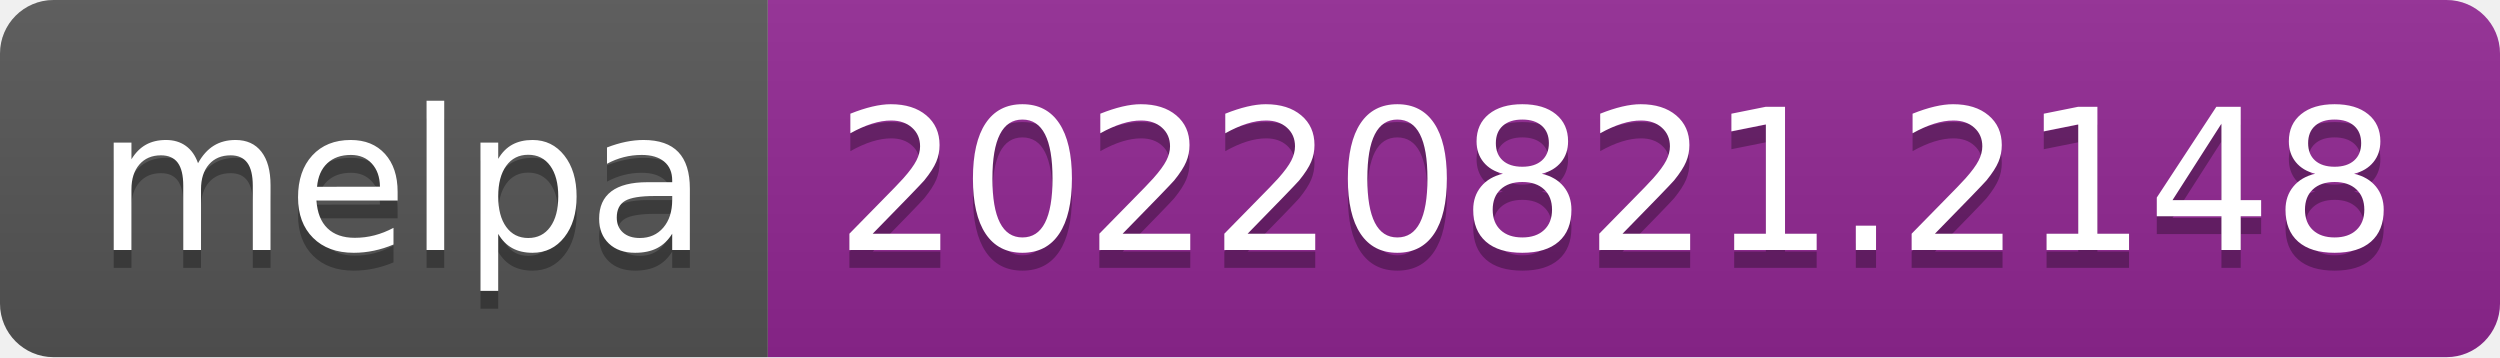
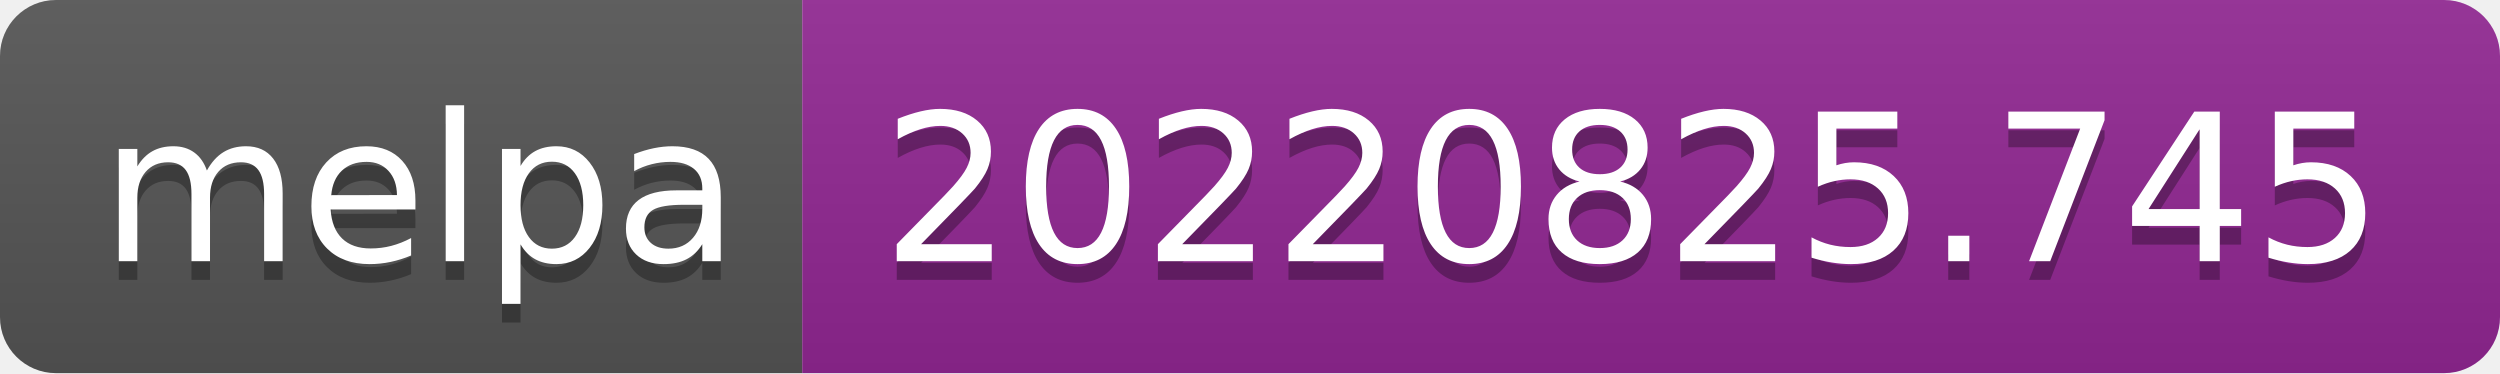
- <svg xmlns="http://www.w3.org/2000/svg" width="140" height="20" role="img" aria-label="melpa: 20220821.2148">
+ <svg xmlns="http://www.w3.org/2000/svg" width="134" height="20" role="img" aria-label="melpa: 20220825.745">
  <linearGradient id="s" x2="0" y2="100%">
    <stop offset="0" stop-color="#bbb" stop-opacity=".1" />
    <stop offset="1" stop-opacity=".1" />
  </linearGradient>
  <clipPath id="r">
-     <rect width="140" height="20" rx="3" fill="#fff" />
+     <rect width="134" height="20" rx="3" fill="#fff" />
  </clipPath>
  <g clip-path="url(#r)">
    <rect width="43" height="20" fill="#555" />
-     <rect x="43" width="97" height="20" fill="#922793" />
-     <rect width="140" height="20" fill="url(#s)" />
+     <rect x="43" width="91" height="20" fill="#922793" />
+     <rect width="134" height="20" fill="url(#s)" />
  </g>
  <g fill="#fff" text-anchor="middle" font-family="Verdana,Geneva,DejaVu Sans,sans-serif" text-rendering="geometricPrecision" font-size="110">
    <text aria-hidden="true" x="225" y="150" fill="#010101" fill-opacity=".3" transform="scale(.1)" textLength="330">melpa</text>
    <text x="225" y="140" transform="scale(.1)" fill="#fff" textLength="330">melpa</text>
-     <text aria-hidden="true" x="905" y="150" fill="#010101" fill-opacity=".3" transform="scale(.1)" textLength="870">20220821.2148</text>
-     <text x="905" y="140" transform="scale(.1)" fill="#fff" textLength="870">20220821.2148</text>
+     <text aria-hidden="true" x="875" y="150" fill="#010101" fill-opacity=".3" transform="scale(.1)" textLength="810">20220825.745</text>
+     <text x="875" y="140" transform="scale(.1)" fill="#fff" textLength="810">20220825.745</text>
  </g>
</svg>
